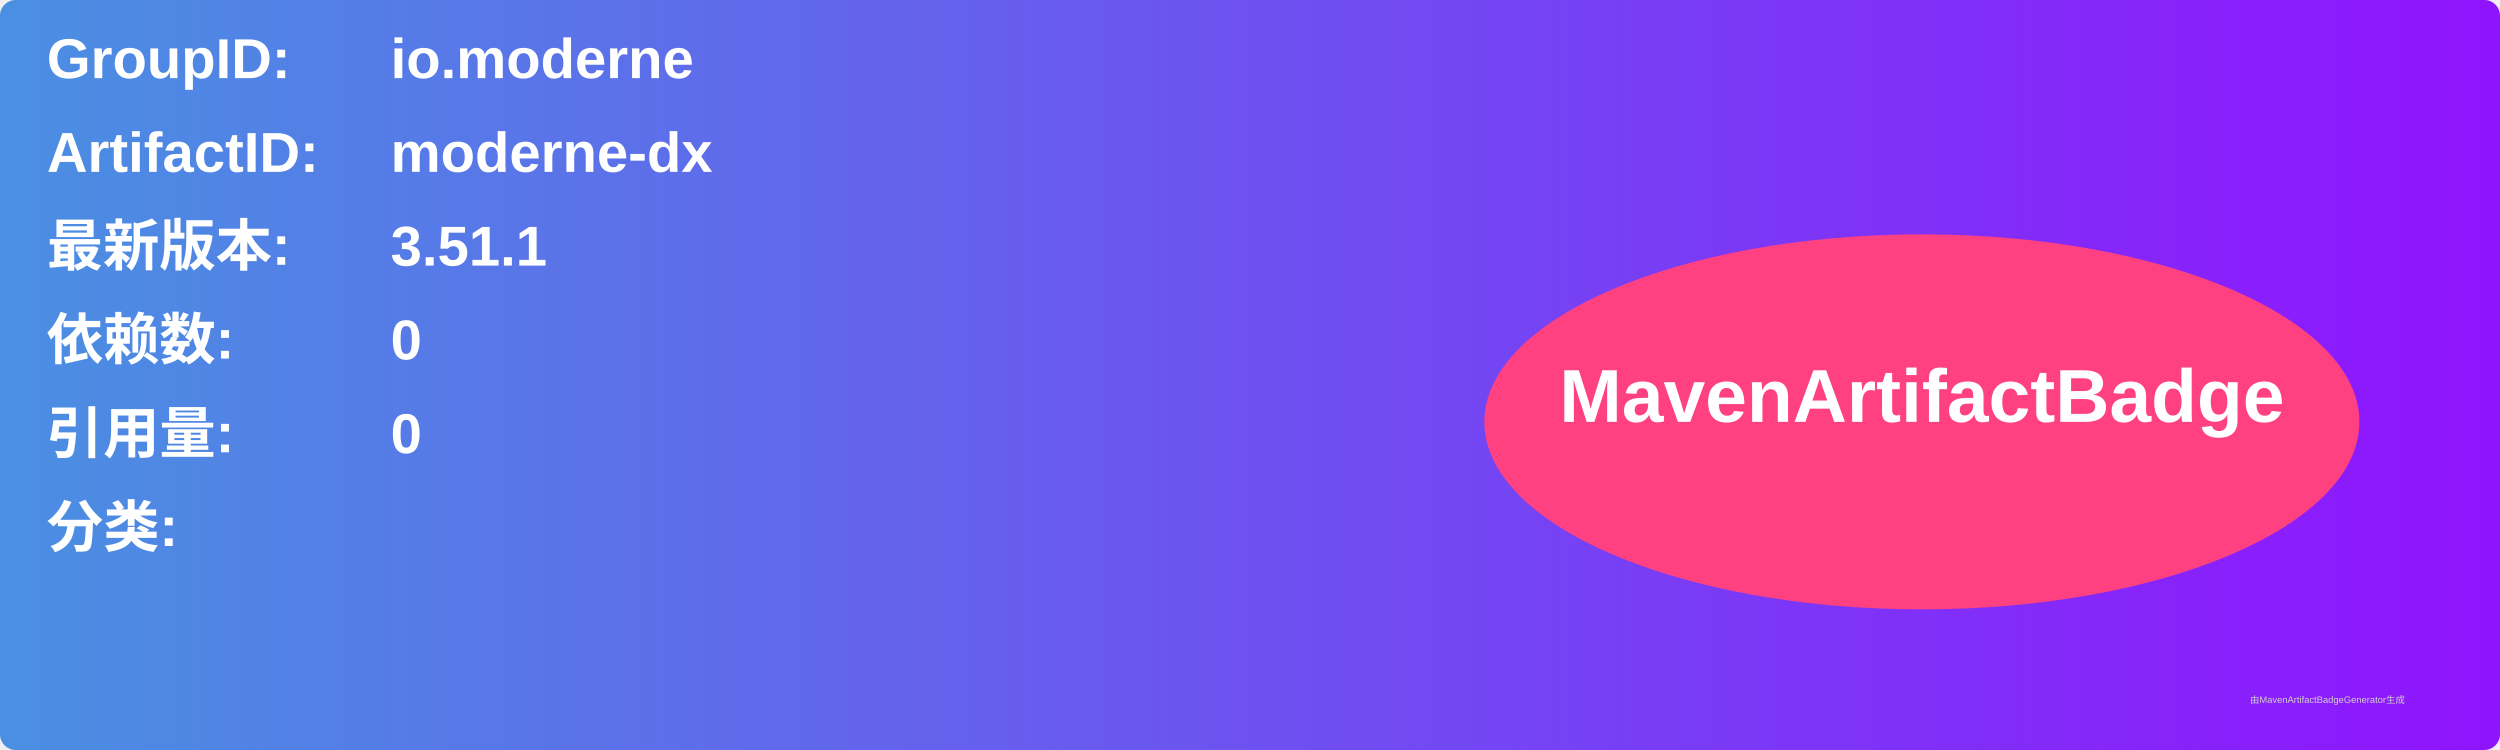
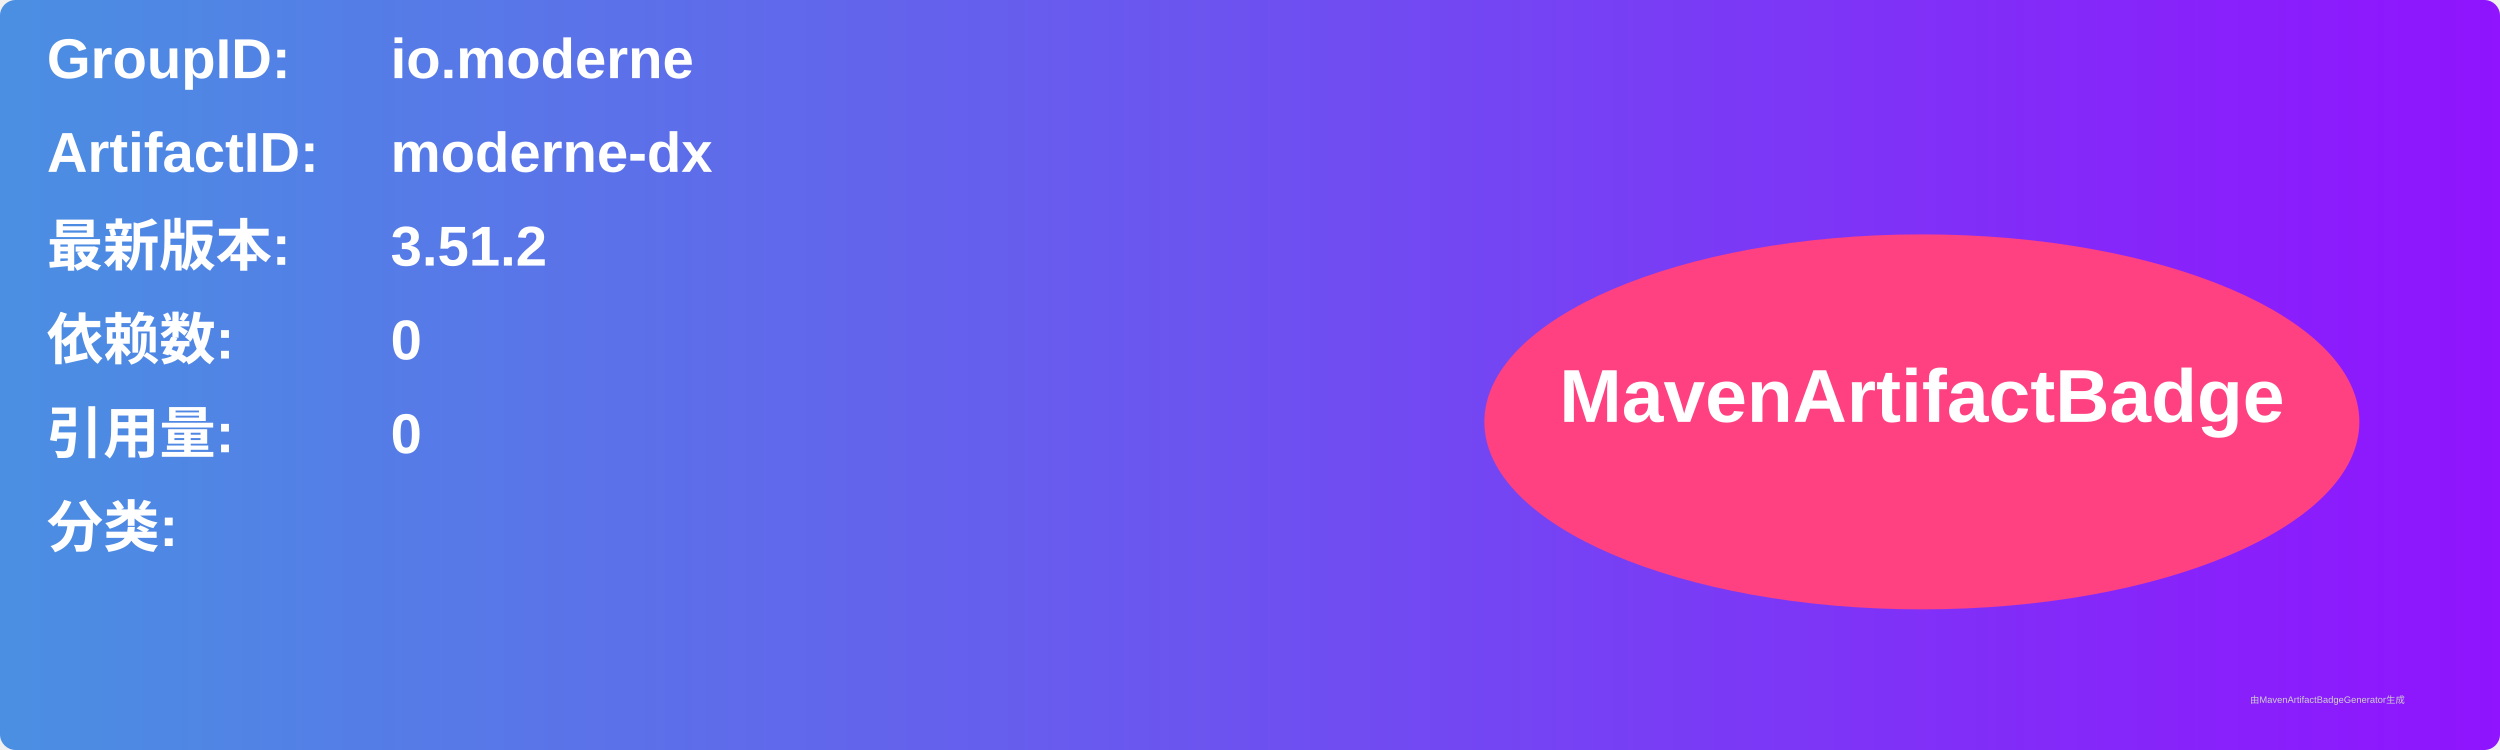
<svg xmlns="http://www.w3.org/2000/svg" width="800" height="240" viewBox="0 0 800 240">
  <linearGradient id="grad" x1="0%" y1="0%" x2="100%" y2="0%">
    <stop offset="0%" stop-color="#4a90e2" />
    <stop offset="100%" stop-color="#9013fe" />
  </linearGradient>
  <rect width="100%" height="100%" rx="5" ry="5" fill="url(#grad)" />
  <g transform="translate(15, 15)">
    <text x="0" y="10" font-family="Arial" font-size="18" fill="white" font-weight="bold" width="260">GroupID:</text>
    <text x="110" y="10" font-family="Arial" font-size="18" fill="white" font-weight="bold" width="460">io.moderne</text>
    <text x="0" y="40" font-family="Arial" font-size="18" fill="white" font-weight="bold" width="260">ArtifactID:</text>
    <text x="110" y="40" font-family="Arial" font-size="18" fill="white" font-weight="bold" width="460">moderne-dx</text>
    <text x="0" y="70" font-family="Arial" font-size="18" fill="white" font-weight="bold">最新版本:</text>
    <text x="110" y="70" font-family="Arial" font-size="18" fill="white" font-weight="bold">
-       <tspan font-weight="bold">3.51.1</tspan>
+       <tspan font-weight="bold">3.51.2</tspan>
    </text>
    <text x="0" y="100" font-family="Arial" font-size="18" fill="white" font-weight="bold">依赖数: </text>
    <text x="110" y="100" font-family="Arial" font-size="18" fill="white">
      <tspan font-weight="bold">0</tspan>
    </text>
    <text x="0" y="130" font-family="Arial" font-size="18" fill="white" font-weight="bold">引用量: </text>
    <text x="110" y="130" font-family="Arial" font-size="18" fill="white">
      <tspan font-weight="bold">0</tspan>
    </text>
    <text x="0" y="160" font-family="Arial" font-size="18" fill="white" font-weight="bold">分类:</text>
    <text x="10" y="190" font-family="Arial" font-size="10" fill="white">
      <tspan font-weight="bold" />
    </text>
    <ellipse cx="600" cy="120" rx="140" ry="60" fill="#ff4081" />
    <text x="600" y="120" text-anchor="middle" font-family="Arial" font-size="24" fill="white" font-weight="bold">MavenArtifactBadge</text>
  </g>
  <text x="720" y="225" font-family="Arial" font-size="3" fill="#d0d0d0">由MavenArtifactBadgeGenerator生成</text>
</svg>
